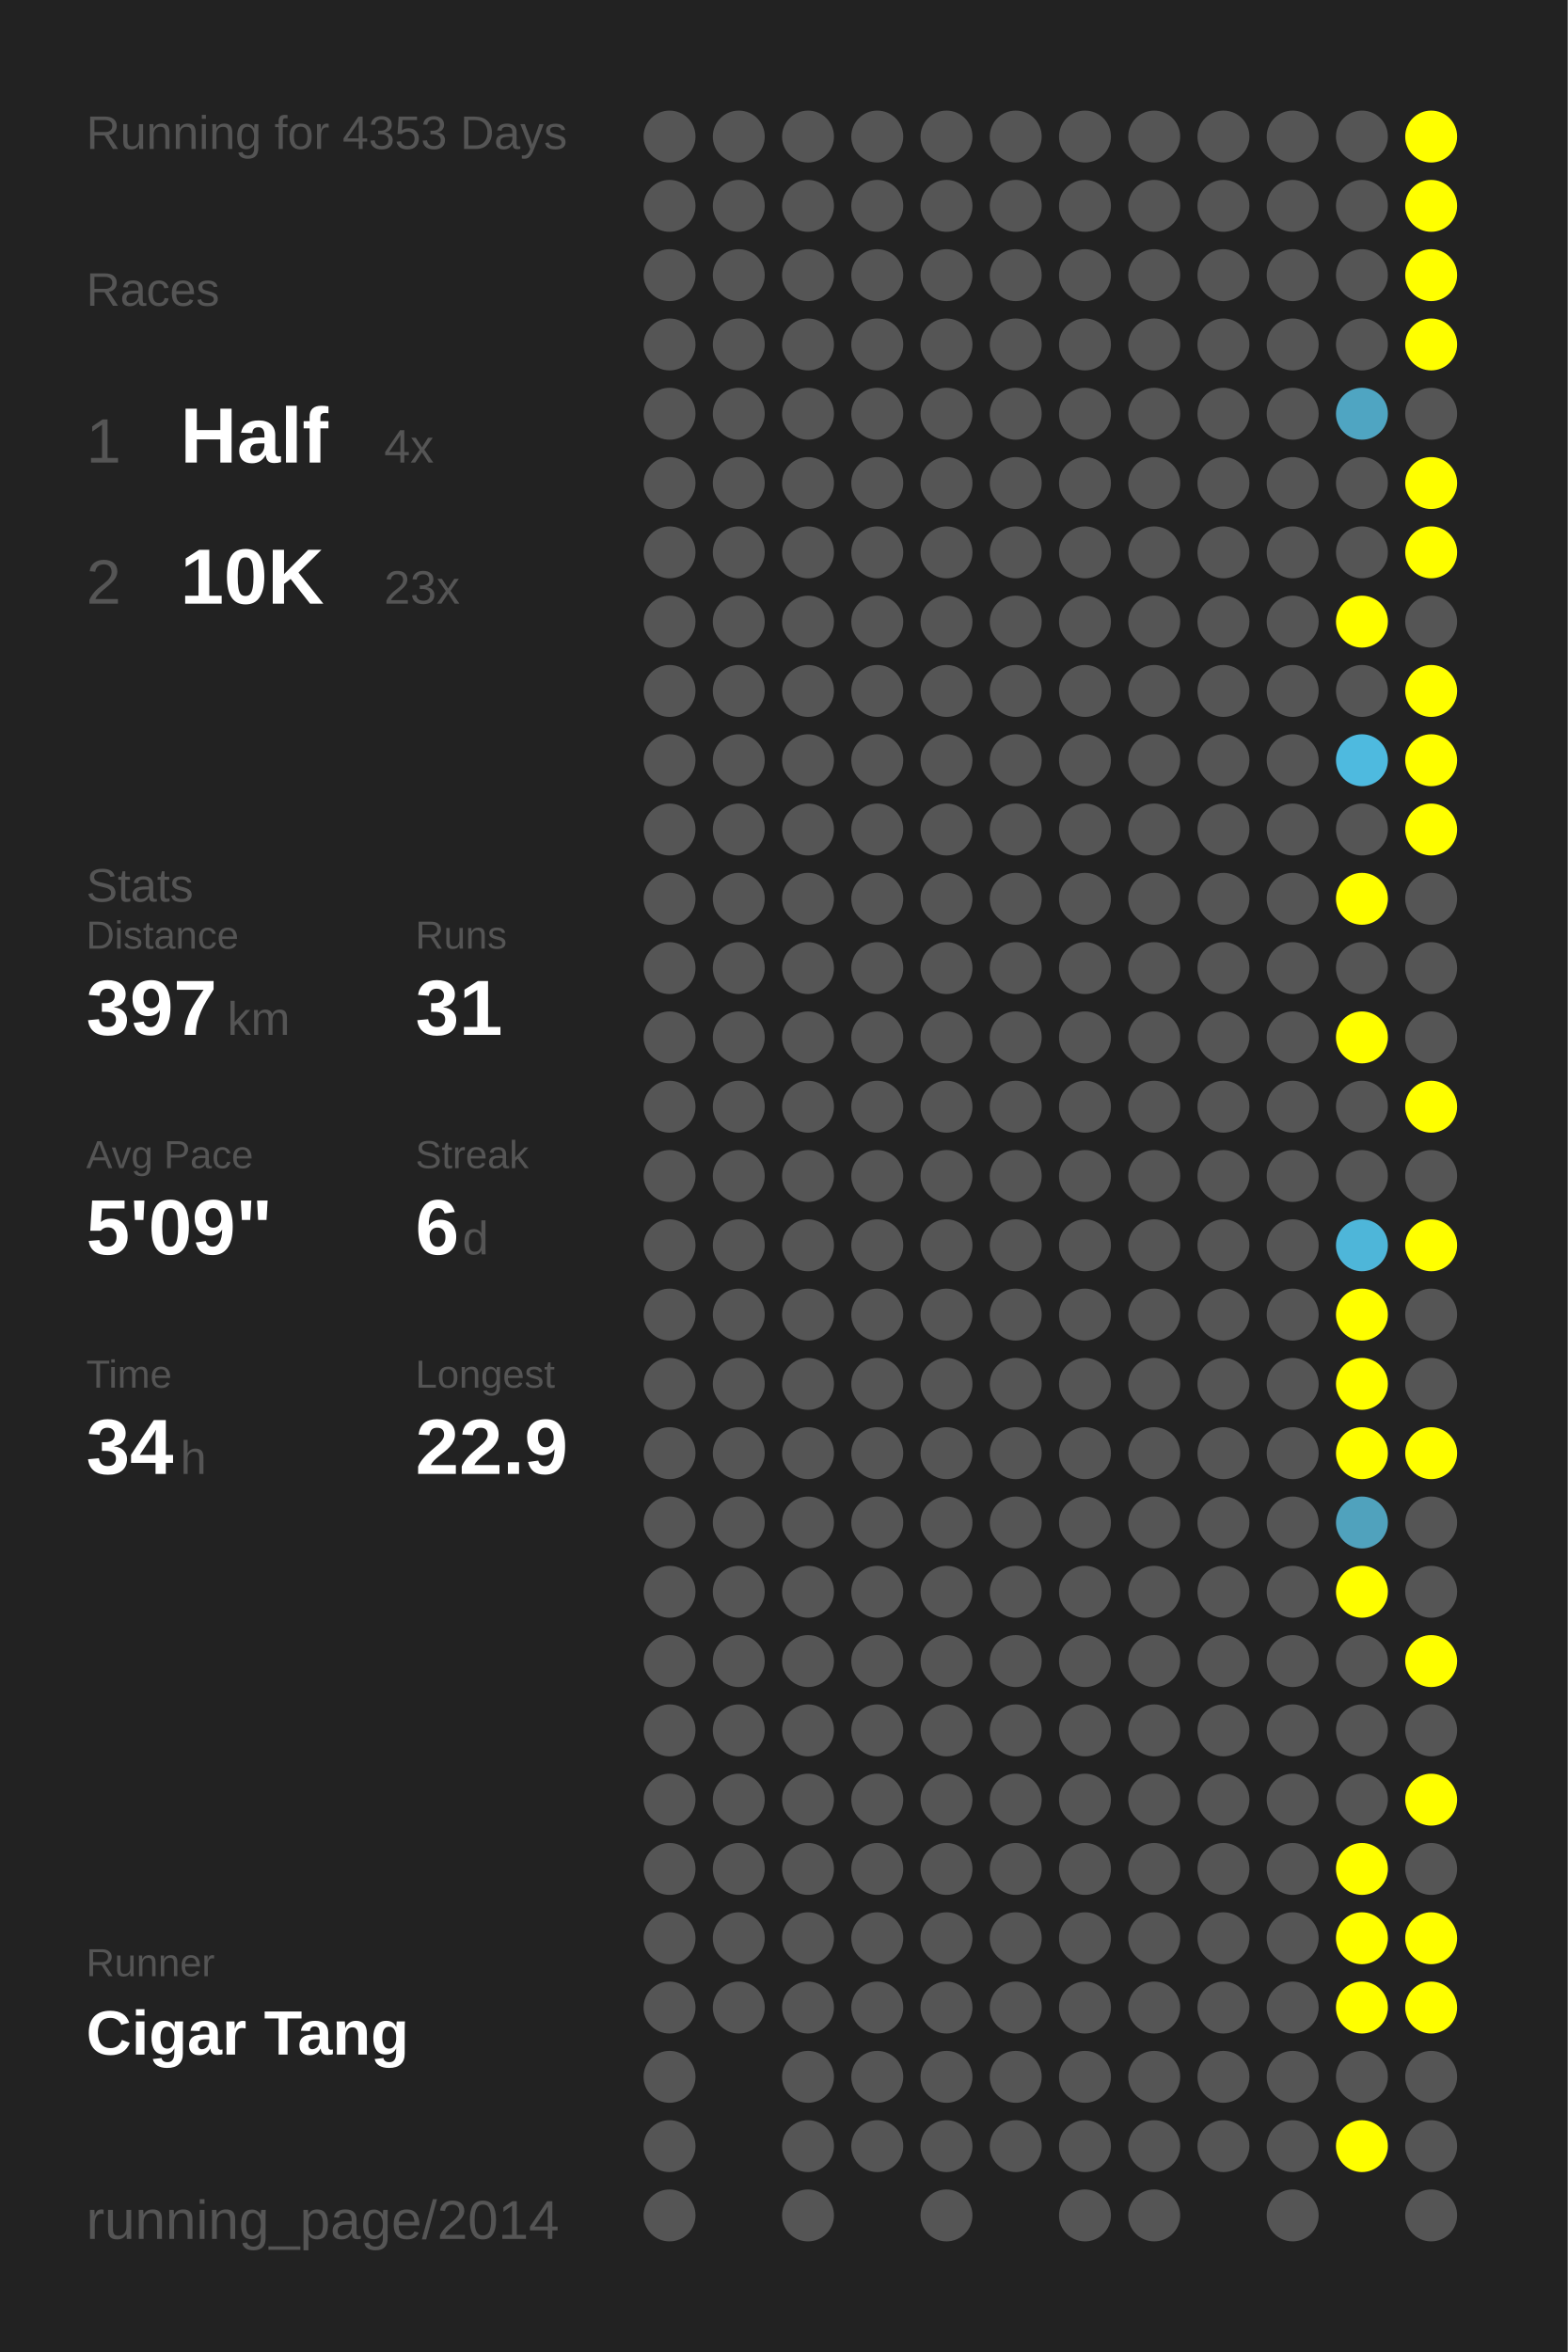
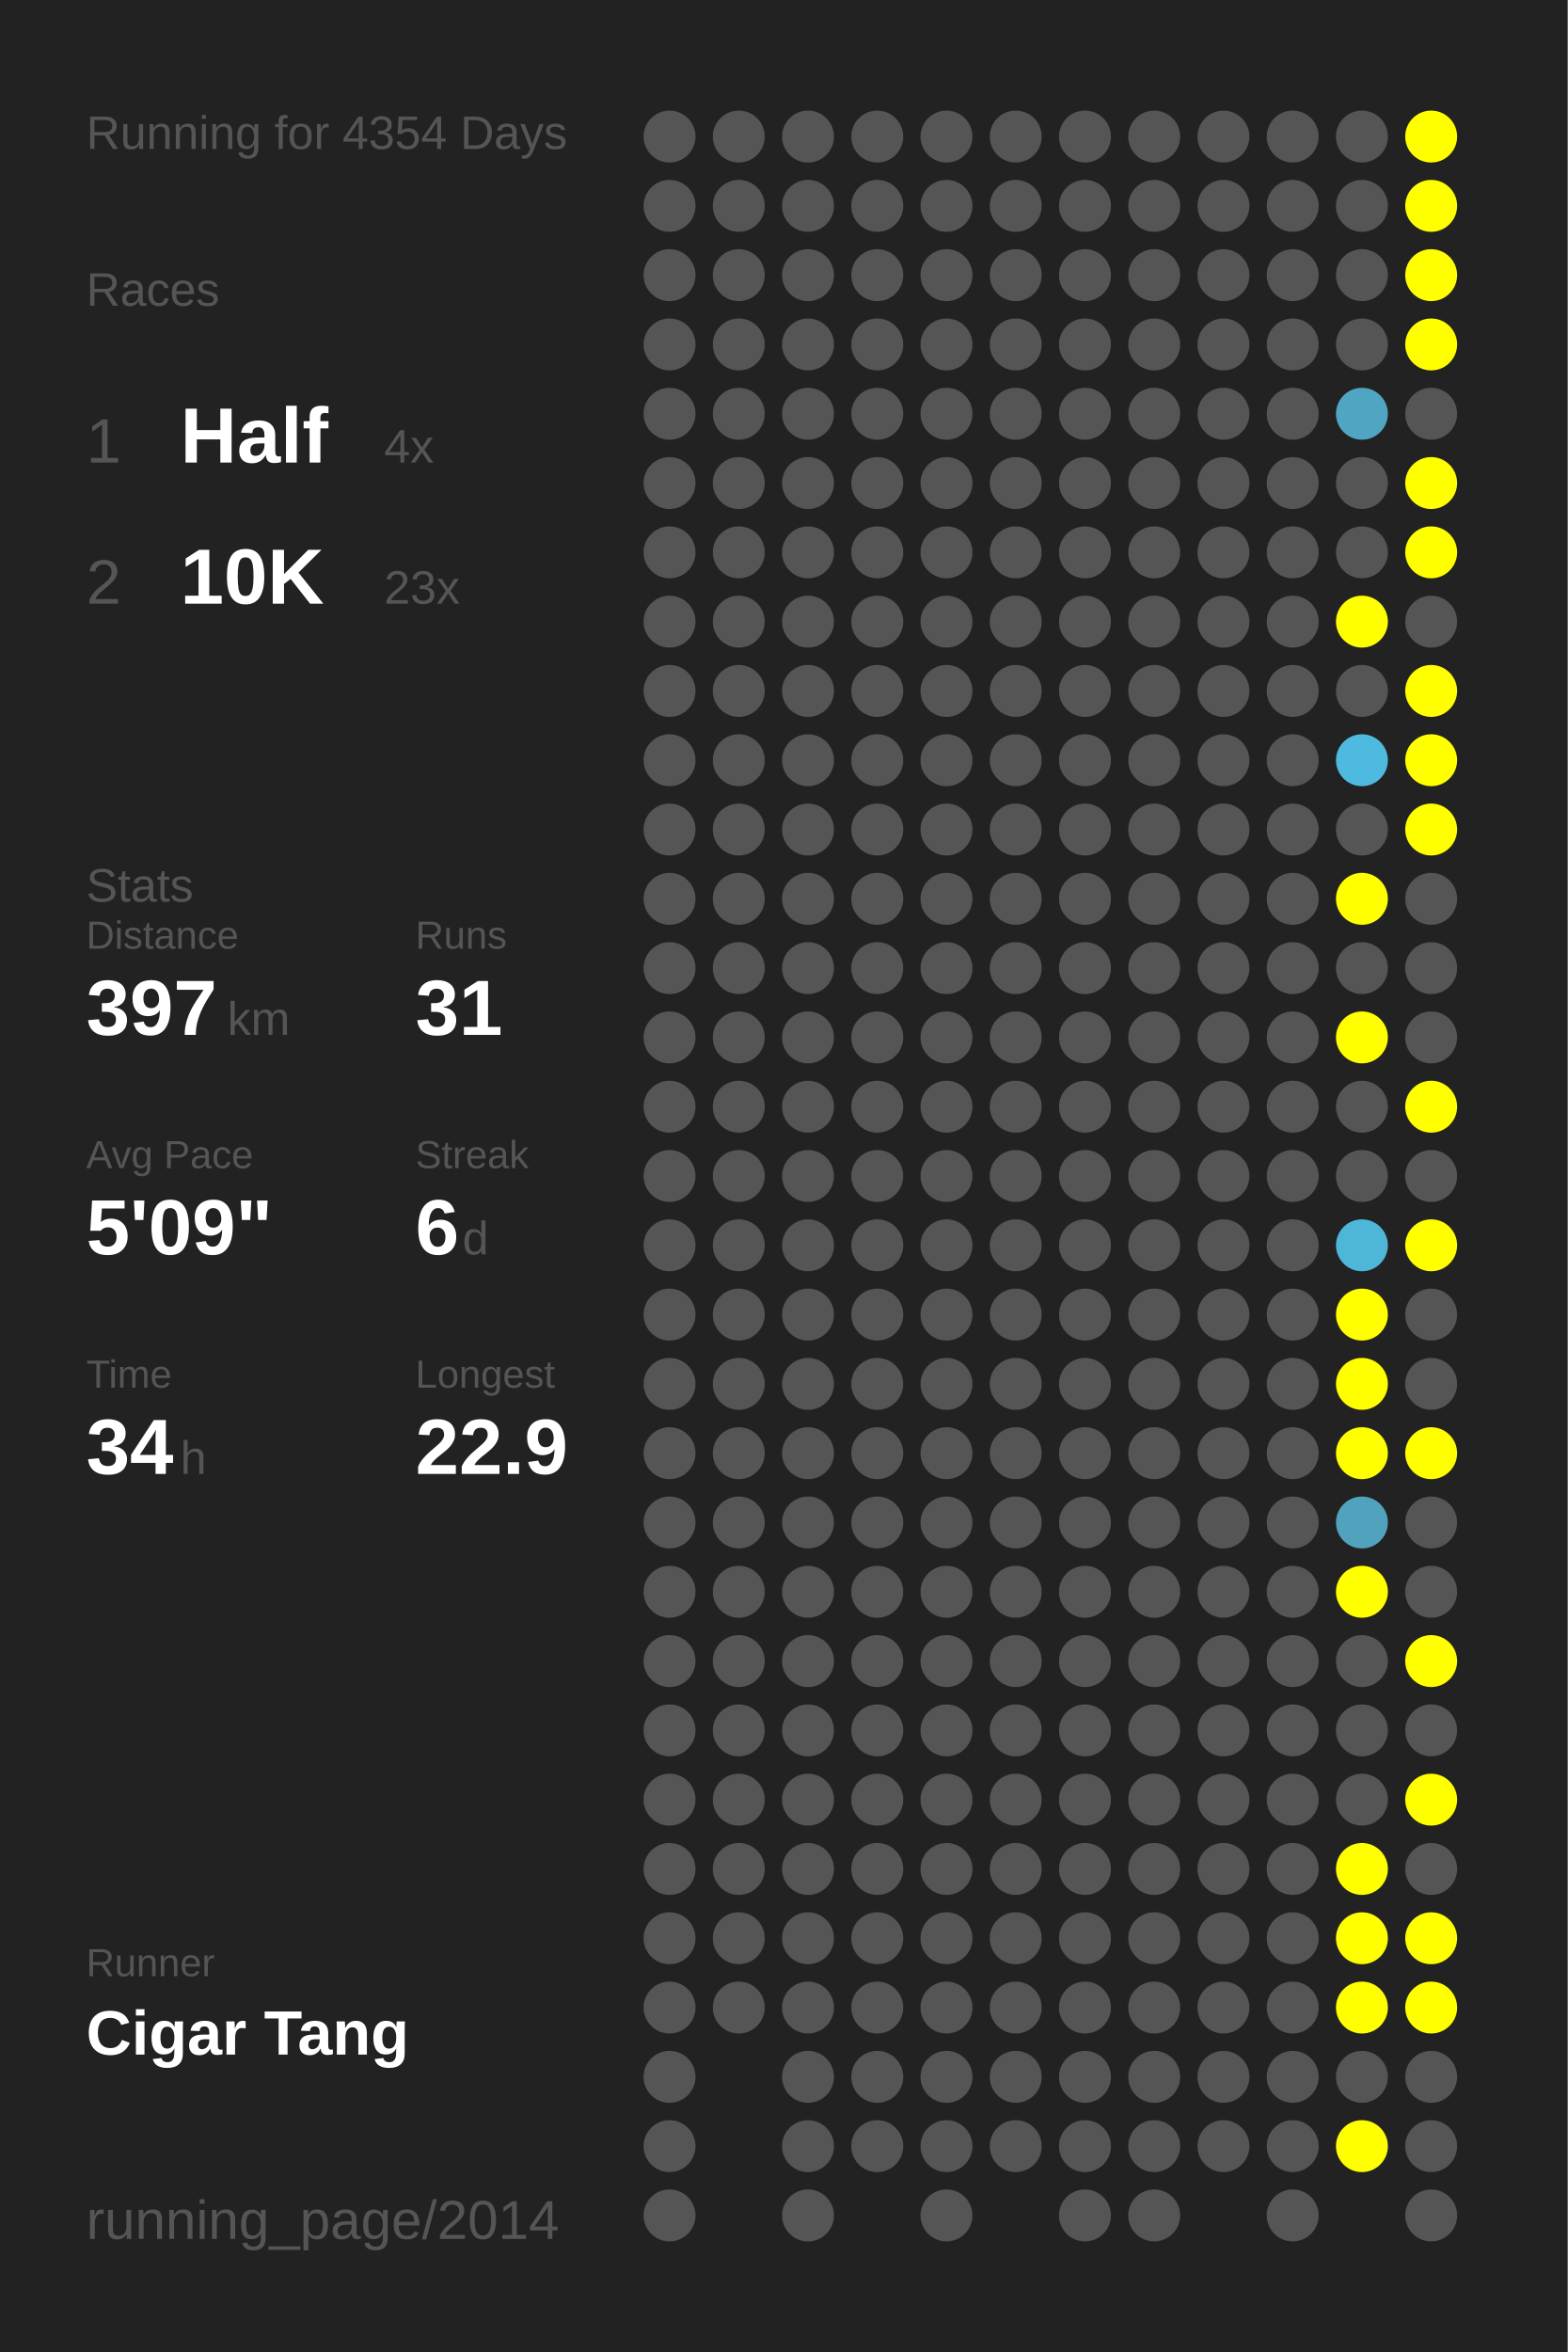
<svg xmlns="http://www.w3.org/2000/svg" baseProfile="full" height="300mm" version="1.1" viewBox="0,0,200,300" width="200mm">
  <defs />
  <rect fill="#222222" height="300" width="200" x="0" y="0" />
-   <text fill="#555555" style="font-size:6px; font-family:Arial;" x="11" y="19">Running for 4353 Days</text>
+   <text fill="#555555" style="font-size:6px; font-family:Arial;" x="11" y="19">Running for 4354 Days</text>
  <text fill="#555555" style="font-size:6px; font-family:Arial;" x="11" y="39">Races</text>
  <text fill="#555555" style="font-size:8px; font-family:Arial;" x="11" y="59">1</text>
  <text fill="#FFFFFF" style="font-size:10px; font-family:Arial; font-weight:bold;" x="23" y="59">Half</text>
  <text fill="#555555" style="font-size:6px; font-family:Arial;" x="49" y="59">4x</text>
  <text fill="#555555" style="font-size:8px; font-family:Arial;" x="11" y="77">2</text>
  <text fill="#FFFFFF" style="font-size:10px; font-family:Arial; font-weight:bold;" x="23" y="77">10K</text>
  <text fill="#555555" style="font-size:6px; font-family:Arial;" x="49" y="77">23x</text>
  <text fill="#555555" style="font-size:6px; font-family:Arial;" x="11" y="115">Stats</text>
  <text fill="#555555" style="font-size:5px; font-family:Arial;" x="11" y="121">Distance</text>
  <text fill="#FFFFFF" style="font-size:10px; font-family:Arial; font-weight:bold;" x="11" y="132">397</text>
  <text fill="#555555" style="font-size:6px; font-family:Arial;" x="29" y="132">km</text>
  <text fill="#555555" style="font-size:5px; font-family:Arial;" x="53" y="121">Runs</text>
  <text fill="#FFFFFF" style="font-size:10px; font-family:Arial; font-weight:bold;" x="53" y="132">31</text>
  <text fill="#555555" style="font-size:5px; font-family:Arial;" x="11" y="149">Avg Pace</text>
  <text fill="#FFFFFF" style="font-size:10px; font-family:Arial; font-weight:bold;" x="11" y="160">5'09"</text>
  <text fill="#555555" style="font-size:5px; font-family:Arial;" x="53" y="149">Streak</text>
  <text fill="#FFFFFF" style="font-size:10px; font-family:Arial; font-weight:bold;" x="53" y="160">6</text>
  <text fill="#555555" style="font-size:6px; font-family:Arial;" x="59" y="160">d</text>
  <text fill="#555555" style="font-size:5px; font-family:Arial;" x="11" y="177">Time</text>
  <text fill="#FFFFFF" style="font-size:10px; font-family:Arial; font-weight:bold;" x="11" y="188">34</text>
  <text fill="#555555" style="font-size:6px; font-family:Arial;" x="23" y="188">h</text>
  <text fill="#555555" style="font-size:5px; font-family:Arial;" x="53" y="177">Longest</text>
  <text fill="#FFFFFF" style="font-size:10px; font-family:Arial; font-weight:bold;" x="53" y="188">22.9</text>
  <text fill="#555555" style="font-size:5px; font-family:Arial;" x="11" y="252.065">Runner</text>
  <text fill="#FFFFFF" style="font-size:8px; font-family:Arial; font-weight:bold;" x="11" y="262.065">Cigar Tang</text>
  <text fill="#555555" style="font-size:7px; font-family:Arial;" x="11" y="285.581">running_page/2014</text>
  <circle cx="85.417" cy="17.419" fill="#555555" r="3.312" />
  <circle cx="85.417" cy="26.258" fill="#555555" r="3.312" />
  <circle cx="85.417" cy="35.097" fill="#555555" r="3.312" />
  <circle cx="85.417" cy="43.935" fill="#555555" r="3.312" />
  <circle cx="85.417" cy="52.774" fill="#555555" r="3.312" />
  <circle cx="85.417" cy="61.613" fill="#555555" r="3.312" />
  <circle cx="85.417" cy="70.452" fill="#555555" r="3.312" />
  <circle cx="85.417" cy="79.29" fill="#555555" r="3.312" />
  <circle cx="85.417" cy="88.129" fill="#555555" r="3.312" />
  <circle cx="85.417" cy="96.968" fill="#555555" r="3.312" />
  <circle cx="85.417" cy="105.806" fill="#555555" r="3.312" />
  <circle cx="85.417" cy="114.645" fill="#555555" r="3.312" />
  <circle cx="85.417" cy="123.484" fill="#555555" r="3.312" />
  <circle cx="85.417" cy="132.323" fill="#555555" r="3.312" />
  <circle cx="85.417" cy="141.161" fill="#555555" r="3.312" />
  <circle cx="85.417" cy="150" fill="#555555" r="3.312" />
  <circle cx="85.417" cy="158.839" fill="#555555" r="3.312" />
  <circle cx="85.417" cy="167.677" fill="#555555" r="3.312" />
  <circle cx="85.417" cy="176.516" fill="#555555" r="3.312" />
  <circle cx="85.417" cy="185.355" fill="#555555" r="3.312" />
  <circle cx="85.417" cy="194.194" fill="#555555" r="3.312" />
  <circle cx="85.417" cy="203.032" fill="#555555" r="3.312" />
  <circle cx="85.417" cy="211.871" fill="#555555" r="3.312" />
  <circle cx="85.417" cy="220.71" fill="#555555" r="3.312" />
  <circle cx="85.417" cy="229.548" fill="#555555" r="3.312" />
  <circle cx="85.417" cy="238.387" fill="#555555" r="3.312" />
  <circle cx="85.417" cy="247.226" fill="#555555" r="3.312" />
  <circle cx="85.417" cy="256.065" fill="#555555" r="3.312" />
  <circle cx="85.417" cy="264.903" fill="#555555" r="3.312" />
  <circle cx="85.417" cy="273.742" fill="#555555" r="3.312" />
  <circle cx="85.417" cy="282.581" fill="#555555" r="3.312" />
  <circle cx="94.25" cy="17.419" fill="#555555" r="3.312" />
  <circle cx="94.25" cy="26.258" fill="#555555" r="3.312" />
  <circle cx="94.25" cy="35.097" fill="#555555" r="3.312" />
  <circle cx="94.25" cy="43.935" fill="#555555" r="3.312" />
  <circle cx="94.25" cy="52.774" fill="#555555" r="3.312" />
  <circle cx="94.25" cy="61.613" fill="#555555" r="3.312" />
  <circle cx="94.25" cy="70.452" fill="#555555" r="3.312" />
  <circle cx="94.25" cy="79.29" fill="#555555" r="3.312" />
  <circle cx="94.25" cy="88.129" fill="#555555" r="3.312" />
  <circle cx="94.25" cy="96.968" fill="#555555" r="3.312" />
  <circle cx="94.25" cy="105.806" fill="#555555" r="3.312" />
  <circle cx="94.25" cy="114.645" fill="#555555" r="3.312" />
  <circle cx="94.25" cy="123.484" fill="#555555" r="3.312" />
  <circle cx="94.25" cy="132.323" fill="#555555" r="3.312" />
  <circle cx="94.25" cy="141.161" fill="#555555" r="3.312" />
  <circle cx="94.25" cy="150" fill="#555555" r="3.312" />
  <circle cx="94.25" cy="158.839" fill="#555555" r="3.312" />
  <circle cx="94.25" cy="167.677" fill="#555555" r="3.312" />
  <circle cx="94.25" cy="176.516" fill="#555555" r="3.312" />
  <circle cx="94.25" cy="185.355" fill="#555555" r="3.312" />
  <circle cx="94.25" cy="194.194" fill="#555555" r="3.312" />
  <circle cx="94.25" cy="203.032" fill="#555555" r="3.312" />
  <circle cx="94.25" cy="211.871" fill="#555555" r="3.312" />
  <circle cx="94.25" cy="220.71" fill="#555555" r="3.312" />
  <circle cx="94.25" cy="229.548" fill="#555555" r="3.312" />
  <circle cx="94.25" cy="238.387" fill="#555555" r="3.312" />
  <circle cx="94.25" cy="247.226" fill="#555555" r="3.312" />
  <circle cx="94.25" cy="256.065" fill="#555555" r="3.312" />
  <circle cx="103.083" cy="17.419" fill="#555555" r="3.312" />
  <circle cx="103.083" cy="26.258" fill="#555555" r="3.312" />
  <circle cx="103.083" cy="35.097" fill="#555555" r="3.312" />
  <circle cx="103.083" cy="43.935" fill="#555555" r="3.312" />
  <circle cx="103.083" cy="52.774" fill="#555555" r="3.312" />
  <circle cx="103.083" cy="61.613" fill="#555555" r="3.312" />
  <circle cx="103.083" cy="70.452" fill="#555555" r="3.312" />
  <circle cx="103.083" cy="79.29" fill="#555555" r="3.312" />
  <circle cx="103.083" cy="88.129" fill="#555555" r="3.312" />
  <circle cx="103.083" cy="96.968" fill="#555555" r="3.312" />
  <circle cx="103.083" cy="105.806" fill="#555555" r="3.312" />
  <circle cx="103.083" cy="114.645" fill="#555555" r="3.312" />
  <circle cx="103.083" cy="123.484" fill="#555555" r="3.312" />
  <circle cx="103.083" cy="132.323" fill="#555555" r="3.312" />
  <circle cx="103.083" cy="141.161" fill="#555555" r="3.312" />
  <circle cx="103.083" cy="150" fill="#555555" r="3.312" />
  <circle cx="103.083" cy="158.839" fill="#555555" r="3.312" />
  <circle cx="103.083" cy="167.677" fill="#555555" r="3.312" />
  <circle cx="103.083" cy="176.516" fill="#555555" r="3.312" />
  <circle cx="103.083" cy="185.355" fill="#555555" r="3.312" />
  <circle cx="103.083" cy="194.194" fill="#555555" r="3.312" />
  <circle cx="103.083" cy="203.032" fill="#555555" r="3.312" />
  <circle cx="103.083" cy="211.871" fill="#555555" r="3.312" />
  <circle cx="103.083" cy="220.71" fill="#555555" r="3.312" />
  <circle cx="103.083" cy="229.548" fill="#555555" r="3.312" />
  <circle cx="103.083" cy="238.387" fill="#555555" r="3.312" />
  <circle cx="103.083" cy="247.226" fill="#555555" r="3.312" />
  <circle cx="103.083" cy="256.065" fill="#555555" r="3.312" />
  <circle cx="103.083" cy="264.903" fill="#555555" r="3.312" />
  <circle cx="103.083" cy="273.742" fill="#555555" r="3.312" />
  <circle cx="103.083" cy="282.581" fill="#555555" r="3.312" />
  <circle cx="111.917" cy="17.419" fill="#555555" r="3.312" />
  <circle cx="111.917" cy="26.258" fill="#555555" r="3.312" />
  <circle cx="111.917" cy="35.097" fill="#555555" r="3.312" />
  <circle cx="111.917" cy="43.935" fill="#555555" r="3.312" />
  <circle cx="111.917" cy="52.774" fill="#555555" r="3.312" />
  <circle cx="111.917" cy="61.613" fill="#555555" r="3.312" />
  <circle cx="111.917" cy="70.452" fill="#555555" r="3.312" />
  <circle cx="111.917" cy="79.29" fill="#555555" r="3.312" />
  <circle cx="111.917" cy="88.129" fill="#555555" r="3.312" />
  <circle cx="111.917" cy="96.968" fill="#555555" r="3.312" />
  <circle cx="111.917" cy="105.806" fill="#555555" r="3.312" />
  <circle cx="111.917" cy="114.645" fill="#555555" r="3.312" />
  <circle cx="111.917" cy="123.484" fill="#555555" r="3.312" />
  <circle cx="111.917" cy="132.323" fill="#555555" r="3.312" />
  <circle cx="111.917" cy="141.161" fill="#555555" r="3.312" />
  <circle cx="111.917" cy="150" fill="#555555" r="3.312" />
  <circle cx="111.917" cy="158.839" fill="#555555" r="3.312" />
  <circle cx="111.917" cy="167.677" fill="#555555" r="3.312" />
  <circle cx="111.917" cy="176.516" fill="#555555" r="3.312" />
  <circle cx="111.917" cy="185.355" fill="#555555" r="3.312" />
  <circle cx="111.917" cy="194.194" fill="#555555" r="3.312" />
  <circle cx="111.917" cy="203.032" fill="#555555" r="3.312" />
  <circle cx="111.917" cy="211.871" fill="#555555" r="3.312" />
  <circle cx="111.917" cy="220.71" fill="#555555" r="3.312" />
  <circle cx="111.917" cy="229.548" fill="#555555" r="3.312" />
  <circle cx="111.917" cy="238.387" fill="#555555" r="3.312" />
  <circle cx="111.917" cy="247.226" fill="#555555" r="3.312" />
  <circle cx="111.917" cy="256.065" fill="#555555" r="3.312" />
  <circle cx="111.917" cy="264.903" fill="#555555" r="3.312" />
  <circle cx="111.917" cy="273.742" fill="#555555" r="3.312" />
  <circle cx="120.75" cy="17.419" fill="#555555" r="3.312" />
  <circle cx="120.75" cy="26.258" fill="#555555" r="3.312" />
  <circle cx="120.75" cy="35.097" fill="#555555" r="3.312" />
  <circle cx="120.75" cy="43.935" fill="#555555" r="3.312" />
  <circle cx="120.75" cy="52.774" fill="#555555" r="3.312" />
  <circle cx="120.75" cy="61.613" fill="#555555" r="3.312" />
  <circle cx="120.75" cy="70.452" fill="#555555" r="3.312" />
  <circle cx="120.75" cy="79.29" fill="#555555" r="3.312" />
  <circle cx="120.75" cy="88.129" fill="#555555" r="3.312" />
  <circle cx="120.75" cy="96.968" fill="#555555" r="3.312" />
  <circle cx="120.75" cy="105.806" fill="#555555" r="3.312" />
  <circle cx="120.75" cy="114.645" fill="#555555" r="3.312" />
  <circle cx="120.75" cy="123.484" fill="#555555" r="3.312" />
  <circle cx="120.75" cy="132.323" fill="#555555" r="3.312" />
  <circle cx="120.75" cy="141.161" fill="#555555" r="3.312" />
  <circle cx="120.75" cy="150" fill="#555555" r="3.312" />
  <circle cx="120.75" cy="158.839" fill="#555555" r="3.312" />
  <circle cx="120.75" cy="167.677" fill="#555555" r="3.312" />
  <circle cx="120.75" cy="176.516" fill="#555555" r="3.312" />
  <circle cx="120.75" cy="185.355" fill="#555555" r="3.312" />
  <circle cx="120.75" cy="194.194" fill="#555555" r="3.312" />
  <circle cx="120.75" cy="203.032" fill="#555555" r="3.312" />
  <circle cx="120.75" cy="211.871" fill="#555555" r="3.312" />
  <circle cx="120.75" cy="220.71" fill="#555555" r="3.312" />
  <circle cx="120.75" cy="229.548" fill="#555555" r="3.312" />
  <circle cx="120.75" cy="238.387" fill="#555555" r="3.312" />
  <circle cx="120.75" cy="247.226" fill="#555555" r="3.312" />
  <circle cx="120.75" cy="256.065" fill="#555555" r="3.312" />
  <circle cx="120.75" cy="264.903" fill="#555555" r="3.312" />
  <circle cx="120.75" cy="273.742" fill="#555555" r="3.312" />
  <circle cx="120.75" cy="282.581" fill="#555555" r="3.312" />
  <circle cx="129.583" cy="17.419" fill="#555555" r="3.312" />
  <circle cx="129.583" cy="26.258" fill="#555555" r="3.312" />
  <circle cx="129.583" cy="35.097" fill="#555555" r="3.312" />
  <circle cx="129.583" cy="43.935" fill="#555555" r="3.312" />
  <circle cx="129.583" cy="52.774" fill="#555555" r="3.312" />
  <circle cx="129.583" cy="61.613" fill="#555555" r="3.312" />
  <circle cx="129.583" cy="70.452" fill="#555555" r="3.312" />
  <circle cx="129.583" cy="79.29" fill="#555555" r="3.312" />
  <circle cx="129.583" cy="88.129" fill="#555555" r="3.312" />
  <circle cx="129.583" cy="96.968" fill="#555555" r="3.312" />
  <circle cx="129.583" cy="105.806" fill="#555555" r="3.312" />
  <circle cx="129.583" cy="114.645" fill="#555555" r="3.312" />
  <circle cx="129.583" cy="123.484" fill="#555555" r="3.312" />
  <circle cx="129.583" cy="132.323" fill="#555555" r="3.312" />
  <circle cx="129.583" cy="141.161" fill="#555555" r="3.312" />
  <circle cx="129.583" cy="150" fill="#555555" r="3.312" />
  <circle cx="129.583" cy="158.839" fill="#555555" r="3.312" />
  <circle cx="129.583" cy="167.677" fill="#555555" r="3.312" />
  <circle cx="129.583" cy="176.516" fill="#555555" r="3.312" />
  <circle cx="129.583" cy="185.355" fill="#555555" r="3.312" />
  <circle cx="129.583" cy="194.194" fill="#555555" r="3.312" />
  <circle cx="129.583" cy="203.032" fill="#555555" r="3.312" />
  <circle cx="129.583" cy="211.871" fill="#555555" r="3.312" />
  <circle cx="129.583" cy="220.71" fill="#555555" r="3.312" />
  <circle cx="129.583" cy="229.548" fill="#555555" r="3.312" />
  <circle cx="129.583" cy="238.387" fill="#555555" r="3.312" />
  <circle cx="129.583" cy="247.226" fill="#555555" r="3.312" />
  <circle cx="129.583" cy="256.065" fill="#555555" r="3.312" />
  <circle cx="129.583" cy="264.903" fill="#555555" r="3.312" />
  <circle cx="129.583" cy="273.742" fill="#555555" r="3.312" />
  <circle cx="138.417" cy="17.419" fill="#555555" r="3.312" />
  <circle cx="138.417" cy="26.258" fill="#555555" r="3.312" />
  <circle cx="138.417" cy="35.097" fill="#555555" r="3.312" />
  <circle cx="138.417" cy="43.935" fill="#555555" r="3.312" />
  <circle cx="138.417" cy="52.774" fill="#555555" r="3.312" />
  <circle cx="138.417" cy="61.613" fill="#555555" r="3.312" />
  <circle cx="138.417" cy="70.452" fill="#555555" r="3.312" />
  <circle cx="138.417" cy="79.29" fill="#555555" r="3.312" />
  <circle cx="138.417" cy="88.129" fill="#555555" r="3.312" />
  <circle cx="138.417" cy="96.968" fill="#555555" r="3.312" />
  <circle cx="138.417" cy="105.806" fill="#555555" r="3.312" />
  <circle cx="138.417" cy="114.645" fill="#555555" r="3.312" />
  <circle cx="138.417" cy="123.484" fill="#555555" r="3.312" />
  <circle cx="138.417" cy="132.323" fill="#555555" r="3.312" />
  <circle cx="138.417" cy="141.161" fill="#555555" r="3.312" />
  <circle cx="138.417" cy="150" fill="#555555" r="3.312" />
  <circle cx="138.417" cy="158.839" fill="#555555" r="3.312" />
  <circle cx="138.417" cy="167.677" fill="#555555" r="3.312" />
  <circle cx="138.417" cy="176.516" fill="#555555" r="3.312" />
  <circle cx="138.417" cy="185.355" fill="#555555" r="3.312" />
  <circle cx="138.417" cy="194.194" fill="#555555" r="3.312" />
  <circle cx="138.417" cy="203.032" fill="#555555" r="3.312" />
  <circle cx="138.417" cy="211.871" fill="#555555" r="3.312" />
  <circle cx="138.417" cy="220.71" fill="#555555" r="3.312" />
  <circle cx="138.417" cy="229.548" fill="#555555" r="3.312" />
  <circle cx="138.417" cy="238.387" fill="#555555" r="3.312" />
  <circle cx="138.417" cy="247.226" fill="#555555" r="3.312" />
  <circle cx="138.417" cy="256.065" fill="#555555" r="3.312" />
  <circle cx="138.417" cy="264.903" fill="#555555" r="3.312" />
  <circle cx="138.417" cy="273.742" fill="#555555" r="3.312" />
  <circle cx="138.417" cy="282.581" fill="#555555" r="3.312" />
  <circle cx="147.25" cy="17.419" fill="#555555" r="3.312" />
  <circle cx="147.25" cy="26.258" fill="#555555" r="3.312" />
  <circle cx="147.25" cy="35.097" fill="#555555" r="3.312" />
  <circle cx="147.25" cy="43.935" fill="#555555" r="3.312" />
  <circle cx="147.25" cy="52.774" fill="#555555" r="3.312" />
  <circle cx="147.25" cy="61.613" fill="#555555" r="3.312" />
  <circle cx="147.25" cy="70.452" fill="#555555" r="3.312" />
  <circle cx="147.25" cy="79.29" fill="#555555" r="3.312" />
  <circle cx="147.25" cy="88.129" fill="#555555" r="3.312" />
  <circle cx="147.25" cy="96.968" fill="#555555" r="3.312" />
  <circle cx="147.25" cy="105.806" fill="#555555" r="3.312" />
  <circle cx="147.25" cy="114.645" fill="#555555" r="3.312" />
  <circle cx="147.25" cy="123.484" fill="#555555" r="3.312" />
  <circle cx="147.25" cy="132.323" fill="#555555" r="3.312" />
  <circle cx="147.25" cy="141.161" fill="#555555" r="3.312" />
  <circle cx="147.25" cy="150" fill="#555555" r="3.312" />
  <circle cx="147.25" cy="158.839" fill="#555555" r="3.312" />
  <circle cx="147.25" cy="167.677" fill="#555555" r="3.312" />
  <circle cx="147.25" cy="176.516" fill="#555555" r="3.312" />
  <circle cx="147.25" cy="185.355" fill="#555555" r="3.312" />
  <circle cx="147.25" cy="194.194" fill="#555555" r="3.312" />
  <circle cx="147.25" cy="203.032" fill="#555555" r="3.312" />
  <circle cx="147.25" cy="211.871" fill="#555555" r="3.312" />
  <circle cx="147.25" cy="220.71" fill="#555555" r="3.312" />
  <circle cx="147.25" cy="229.548" fill="#555555" r="3.312" />
  <circle cx="147.25" cy="238.387" fill="#555555" r="3.312" />
  <circle cx="147.25" cy="247.226" fill="#555555" r="3.312" />
  <circle cx="147.25" cy="256.065" fill="#555555" r="3.312" />
  <circle cx="147.25" cy="264.903" fill="#555555" r="3.312" />
  <circle cx="147.25" cy="273.742" fill="#555555" r="3.312" />
  <circle cx="147.25" cy="282.581" fill="#555555" r="3.312" />
  <circle cx="156.083" cy="17.419" fill="#555555" r="3.312" />
  <circle cx="156.083" cy="26.258" fill="#555555" r="3.312" />
  <circle cx="156.083" cy="35.097" fill="#555555" r="3.312" />
  <circle cx="156.083" cy="43.935" fill="#555555" r="3.312" />
  <circle cx="156.083" cy="52.774" fill="#555555" r="3.312" />
  <circle cx="156.083" cy="61.613" fill="#555555" r="3.312" />
  <circle cx="156.083" cy="70.452" fill="#555555" r="3.312" />
  <circle cx="156.083" cy="79.29" fill="#555555" r="3.312" />
  <circle cx="156.083" cy="88.129" fill="#555555" r="3.312" />
  <circle cx="156.083" cy="96.968" fill="#555555" r="3.312" />
  <circle cx="156.083" cy="105.806" fill="#555555" r="3.312" />
  <circle cx="156.083" cy="114.645" fill="#555555" r="3.312" />
  <circle cx="156.083" cy="123.484" fill="#555555" r="3.312" />
  <circle cx="156.083" cy="132.323" fill="#555555" r="3.312" />
  <circle cx="156.083" cy="141.161" fill="#555555" r="3.312" />
  <circle cx="156.083" cy="150" fill="#555555" r="3.312" />
  <circle cx="156.083" cy="158.839" fill="#555555" r="3.312" />
  <circle cx="156.083" cy="167.677" fill="#555555" r="3.312" />
  <circle cx="156.083" cy="176.516" fill="#555555" r="3.312" />
  <circle cx="156.083" cy="185.355" fill="#555555" r="3.312" />
  <circle cx="156.083" cy="194.194" fill="#555555" r="3.312" />
  <circle cx="156.083" cy="203.032" fill="#555555" r="3.312" />
  <circle cx="156.083" cy="211.871" fill="#555555" r="3.312" />
  <circle cx="156.083" cy="220.71" fill="#555555" r="3.312" />
  <circle cx="156.083" cy="229.548" fill="#555555" r="3.312" />
  <circle cx="156.083" cy="238.387" fill="#555555" r="3.312" />
  <circle cx="156.083" cy="247.226" fill="#555555" r="3.312" />
  <circle cx="156.083" cy="256.065" fill="#555555" r="3.312" />
  <circle cx="156.083" cy="264.903" fill="#555555" r="3.312" />
  <circle cx="156.083" cy="273.742" fill="#555555" r="3.312" />
  <circle cx="164.917" cy="17.419" fill="#555555" r="3.312" />
  <circle cx="164.917" cy="26.258" fill="#555555" r="3.312" />
  <circle cx="164.917" cy="35.097" fill="#555555" r="3.312" />
  <circle cx="164.917" cy="43.935" fill="#555555" r="3.312" />
  <circle cx="164.917" cy="52.774" fill="#555555" r="3.312" />
  <circle cx="164.917" cy="61.613" fill="#555555" r="3.312" />
  <circle cx="164.917" cy="70.452" fill="#555555" r="3.312" />
  <circle cx="164.917" cy="79.29" fill="#555555" r="3.312" />
  <circle cx="164.917" cy="88.129" fill="#555555" r="3.312" />
  <circle cx="164.917" cy="96.968" fill="#555555" r="3.312" />
  <circle cx="164.917" cy="105.806" fill="#555555" r="3.312" />
  <circle cx="164.917" cy="114.645" fill="#555555" r="3.312" />
  <circle cx="164.917" cy="123.484" fill="#555555" r="3.312" />
  <circle cx="164.917" cy="132.323" fill="#555555" r="3.312" />
  <circle cx="164.917" cy="141.161" fill="#555555" r="3.312" />
  <circle cx="164.917" cy="150" fill="#555555" r="3.312" />
  <circle cx="164.917" cy="158.839" fill="#555555" r="3.312" />
  <circle cx="164.917" cy="167.677" fill="#555555" r="3.312" />
  <circle cx="164.917" cy="176.516" fill="#555555" r="3.312" />
  <circle cx="164.917" cy="185.355" fill="#555555" r="3.312" />
  <circle cx="164.917" cy="194.194" fill="#555555" r="3.312" />
  <circle cx="164.917" cy="203.032" fill="#555555" r="3.312" />
  <circle cx="164.917" cy="211.871" fill="#555555" r="3.312" />
  <circle cx="164.917" cy="220.71" fill="#555555" r="3.312" />
  <circle cx="164.917" cy="229.548" fill="#555555" r="3.312" />
  <circle cx="164.917" cy="238.387" fill="#555555" r="3.312" />
  <circle cx="164.917" cy="247.226" fill="#555555" r="3.312" />
  <circle cx="164.917" cy="256.065" fill="#555555" r="3.312" />
  <circle cx="164.917" cy="264.903" fill="#555555" r="3.312" />
  <circle cx="164.917" cy="273.742" fill="#555555" r="3.312" />
  <circle cx="164.917" cy="282.581" fill="#555555" r="3.312" />
  <circle cx="173.75" cy="17.419" fill="#555555" r="3.312" />
  <circle cx="173.75" cy="26.258" fill="#555555" r="3.312" />
  <circle cx="173.75" cy="35.097" fill="#555555" r="3.312" />
  <circle cx="173.75" cy="43.935" fill="#555555" r="3.312" />
  <circle cx="173.75" cy="52.774" fill="#4fa5c2" r="3.312" />
  <circle cx="173.75" cy="61.613" fill="#555555" r="3.312" />
  <circle cx="173.75" cy="70.452" fill="#555555" r="3.312" />
  <circle cx="173.75" cy="79.29" fill="#FFFF00" r="3.312" />
  <circle cx="173.75" cy="88.129" fill="#555555" r="3.312" />
  <circle cx="173.75" cy="96.968" fill="#4ebadf" r="3.312" />
  <circle cx="173.75" cy="105.806" fill="#555555" r="3.312" />
  <circle cx="173.75" cy="114.645" fill="#FFFF00" r="3.312" />
  <circle cx="173.75" cy="123.484" fill="#555555" r="3.312" />
  <circle cx="173.75" cy="132.323" fill="#FFFF00" r="3.312" />
  <circle cx="173.75" cy="141.161" fill="#555555" r="3.312" />
  <circle cx="173.75" cy="150" fill="#555555" r="3.312" />
  <circle cx="173.75" cy="158.839" fill="#4eb6d9" r="3.312" />
  <circle cx="173.75" cy="167.677" fill="#FFFF00" r="3.312" />
  <circle cx="173.75" cy="176.516" fill="#FFFF00" r="3.312" />
  <circle cx="173.75" cy="185.355" fill="#FFFF00" r="3.312" />
  <circle cx="173.75" cy="194.194" fill="#50a2bd" r="3.312" />
  <circle cx="173.75" cy="203.032" fill="#FFFF00" r="3.312" />
  <circle cx="173.75" cy="211.871" fill="#555555" r="3.312" />
  <circle cx="173.75" cy="220.71" fill="#555555" r="3.312" />
  <circle cx="173.75" cy="229.548" fill="#555555" r="3.312" />
  <circle cx="173.75" cy="238.387" fill="#FFFF00" r="3.312" />
  <circle cx="173.75" cy="247.226" fill="#FFFF00" r="3.312" />
  <circle cx="173.75" cy="256.065" fill="#FFFF00" r="3.312" />
  <circle cx="173.75" cy="264.903" fill="#555555" r="3.312" />
  <circle cx="173.75" cy="273.742" fill="#FFFF00" r="3.312" />
  <circle cx="182.583" cy="17.419" fill="#FFFF00" r="3.312" />
  <circle cx="182.583" cy="26.258" fill="#FFFF00" r="3.312" />
  <circle cx="182.583" cy="35.097" fill="#FFFF00" r="3.312" />
  <circle cx="182.583" cy="43.935" fill="#FFFF00" r="3.312" />
  <circle cx="182.583" cy="52.774" fill="#555555" r="3.312" />
  <circle cx="182.583" cy="61.613" fill="#FFFF00" r="3.312" />
  <circle cx="182.583" cy="70.452" fill="#FFFF00" r="3.312" />
  <circle cx="182.583" cy="79.29" fill="#555555" r="3.312" />
  <circle cx="182.583" cy="88.129" fill="#FFFF00" r="3.312" />
  <circle cx="182.583" cy="96.968" fill="#FFFF00" r="3.312" />
  <circle cx="182.583" cy="105.806" fill="#FFFF00" r="3.312" />
  <circle cx="182.583" cy="114.645" fill="#555555" r="3.312" />
  <circle cx="182.583" cy="123.484" fill="#555555" r="3.312" />
  <circle cx="182.583" cy="132.323" fill="#555555" r="3.312" />
  <circle cx="182.583" cy="141.161" fill="#FFFF00" r="3.312" />
  <circle cx="182.583" cy="150" fill="#555555" r="3.312" />
  <circle cx="182.583" cy="158.839" fill="#FFFF00" r="3.312" />
  <circle cx="182.583" cy="167.677" fill="#555555" r="3.312" />
  <circle cx="182.583" cy="176.516" fill="#555555" r="3.312" />
  <circle cx="182.583" cy="185.355" fill="#FFFF00" r="3.312" />
  <circle cx="182.583" cy="194.194" fill="#555555" r="3.312" />
  <circle cx="182.583" cy="203.032" fill="#555555" r="3.312" />
  <circle cx="182.583" cy="211.871" fill="#FFFF00" r="3.312" />
  <circle cx="182.583" cy="220.71" fill="#555555" r="3.312" />
  <circle cx="182.583" cy="229.548" fill="#FFFF00" r="3.312" />
  <circle cx="182.583" cy="238.387" fill="#555555" r="3.312" />
  <circle cx="182.583" cy="247.226" fill="#FFFF00" r="3.312" />
  <circle cx="182.583" cy="256.065" fill="#FFFF00" r="3.312" />
  <circle cx="182.583" cy="264.903" fill="#555555" r="3.312" />
  <circle cx="182.583" cy="273.742" fill="#555555" r="3.312" />
  <circle cx="182.583" cy="282.581" fill="#555555" r="3.312" />
</svg>
